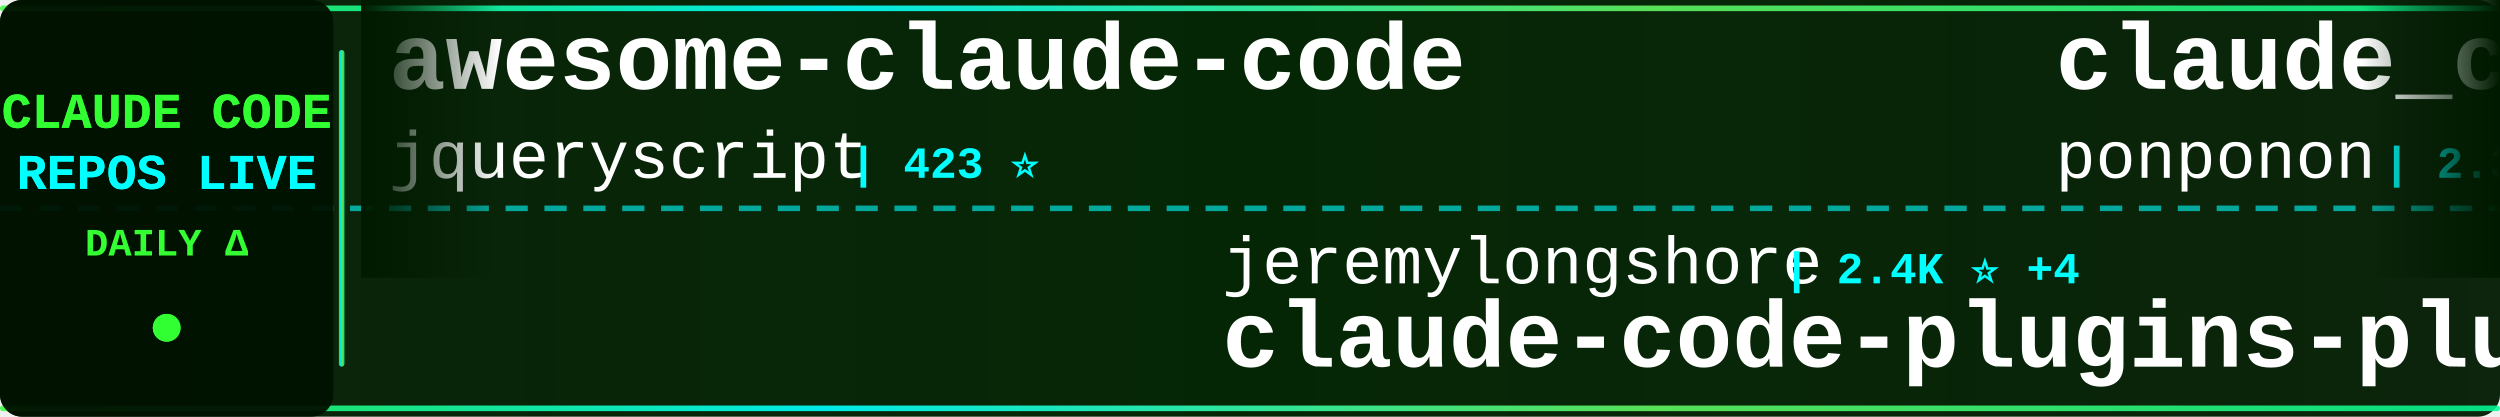
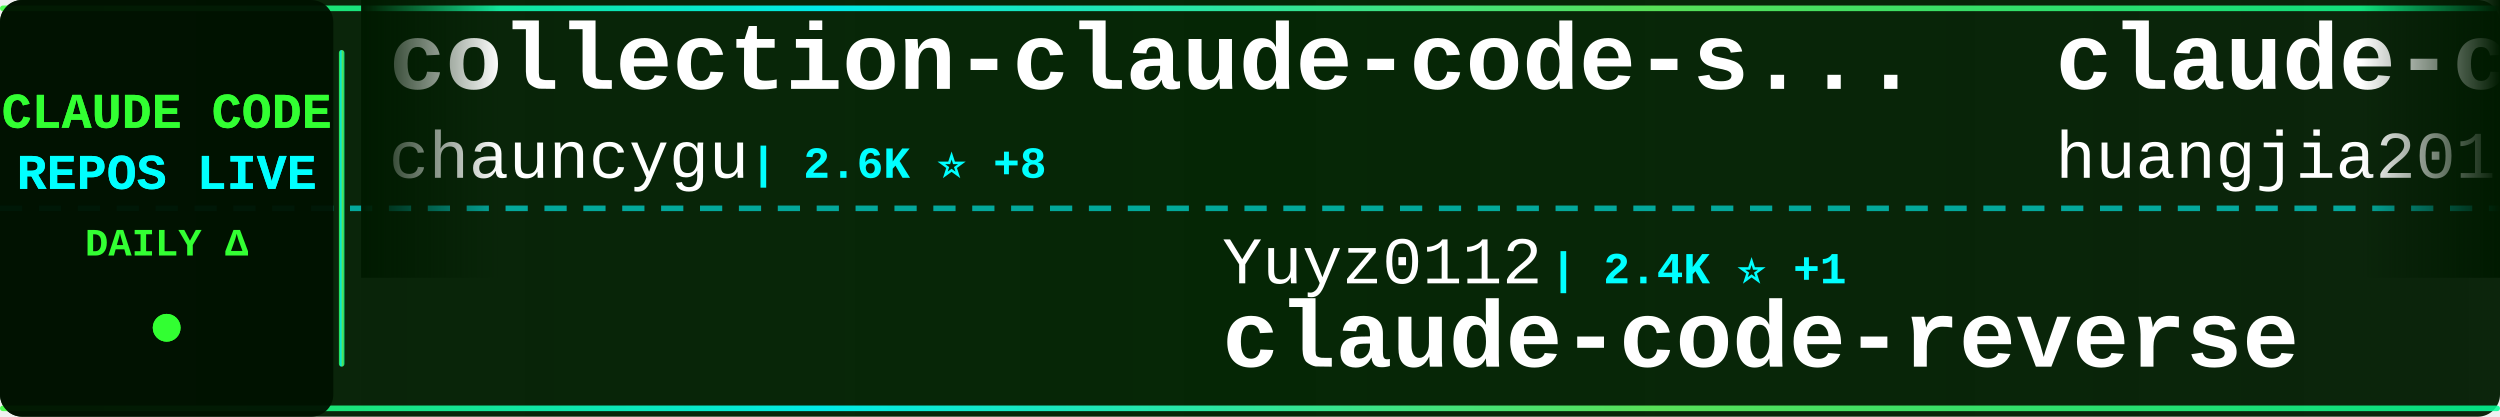
<svg xmlns="http://www.w3.org/2000/svg" width="900" height="150">
  <defs>
    <linearGradient id="tickerBg" x1="0%" y1="0%" x2="100%" y2="0%">
      <stop offset="0%" style="stop-color:#001a00;stop-opacity:0.95" />
      <stop offset="50%" style="stop-color:#002200;stop-opacity:0.98" />
      <stop offset="100%" style="stop-color:#001a00;stop-opacity:0.95" />
    </linearGradient>
    <linearGradient id="borderGrad" x1="0%" y1="0%" x2="100%" y2="0%">
      <stop offset="0%" style="stop-color:#33ff33;stop-opacity:0.85">
        <animate attributeName="stop-opacity" values="0.85;1;0.85" dur="2s" repeatCount="indefinite" />
      </stop>
      <stop offset="33%" style="stop-color:#00ffff;stop-opacity:0.9">
        <animate attributeName="stop-opacity" values="0.9;1;0.9" dur="2.2s" repeatCount="indefinite" />
      </stop>
      <stop offset="66%" style="stop-color:#66ff66;stop-opacity:0.85">
        <animate attributeName="stop-opacity" values="0.85;1;0.85" dur="1.8s" repeatCount="indefinite" />
      </stop>
      <stop offset="100%" style="stop-color:#00ff99;stop-opacity:0.85">
        <animate attributeName="stop-opacity" values="0.85;1;0.85" dur="2s" repeatCount="indefinite" />
      </stop>
    </linearGradient>
    <filter id="textGlow">
      <feGaussianBlur stdDeviation="0.1" result="coloredBlur" />
      <feMerge>
        <feMergeNode in="coloredBlur" />
        <feMergeNode in="SourceGraphic" />
      </feMerge>
    </filter>
    <filter id="metricGlow">
      <feGaussianBlur stdDeviation="0.2" result="coloredBlur" />
      <feMerge>
        <feMergeNode in="coloredBlur" />
        <feMergeNode in="SourceGraphic" />
      </feMerge>
    </filter>
    <linearGradient id="leftFade" x1="0%" y1="0%" x2="100%" y2="0%">
      <stop offset="0%" style="stop-color:#001a00;stop-opacity:1" />
      <stop offset="100%" style="stop-color:#001a00;stop-opacity:0" />
    </linearGradient>
    <linearGradient id="rightFade" x1="0%" y1="0%" x2="100%" y2="0%">
      <stop offset="0%" style="stop-color:#001a00;stop-opacity:0" />
      <stop offset="100%" style="stop-color:#001a00;stop-opacity:1" />
    </linearGradient>
  </defs>
  <rect width="900" height="150" fill="url(#tickerBg)" rx="8" />
  <rect x="0" y="2" width="900" height="2" fill="url(#borderGrad)" rx="1" />
  <rect x="0" y="146" width="900" height="2" fill="url(#borderGrad)" rx="1" />
  <line x1="0" y1="75" x2="900" y2="75" stroke="#00ffff" stroke-width="2" stroke-dasharray="8 6" opacity="0.6" />
  <rect x="0" y="0" width="120" height="150" fill="#001100" opacity="0.95" rx="8" />
  <text x="60" y="46" font-family="'Courier New', monospace" font-size="18" font-weight="bold" fill="#33ff33" text-anchor="middle" filter="url(#textGlow)">
    CLAUDE CODE
  </text>
  <text x="60" y="68" font-family="'Courier New', monospace" font-size="18" font-weight="bold" fill="#00ffff" text-anchor="middle" filter="url(#textGlow)">
    REPOS LIVE
  </text>
  <text x="60" y="92" font-family="'Courier New', monospace" font-size="14" font-weight="bold" fill="#33ff33" text-anchor="middle">
    DAILY Δ
  </text>
  <circle cx="60" cy="118" r="5" fill="#33ff33" filter="url(#metricGlow)">
    <animate attributeName="r" values="4;6;4" dur="1.5s" repeatCount="indefinite" />
    <animate attributeName="opacity" values="0.6;1;0.6" dur="1.5s" repeatCount="indefinite" />
  </circle>
  <rect x="122" y="18" width="2" height="114" fill="url(#borderGrad)" rx="1" />
  <clipPath id="tickerClip">
    <rect x="130" y="0" width="770" height="150" />
  </clipPath>
  <g clip-path="url(#tickerClip)">
    <g id="tickerItems">
      <animateTransform attributeName="transform" attributeType="XML" type="translate" from="0 0" to="-3000 0" dur="54s" repeatCount="indefinite" />
      <g transform="translate(0, 0)">
-         <text x="140" y="32" font-family="'Courier New', monospace" font-size="34" font-weight="bold" fill="#ffffff">awesome-claude-code</text>
-         <text x="140" y="64" font-family="'Courier New', monospace" font-size="24" font-weight="normal" fill="#ffffff" opacity="1.0">jqueryscript</text>
-         <text x="306" y="64" font-family="'Courier New', monospace" font-size="16" font-weight="bold" fill="#00ffff"> | 423 ⭐</text>
+         <text x="140" y="32" font-family="'Courier New', monospace" font-size="34" font-weight="bold" fill="#ffffff">collection-claude-code-s...</text>
+         <text x="140" y="64" font-family="'Courier New', monospace" font-size="24" font-weight="normal" fill="#ffffff" opacity="1.0">chauncygu</text>
+         <text x="270" y="64" font-family="'Courier New', monospace" font-size="16" font-weight="bold" fill="#00ffff"> | 2.6K ⭐ +8</text>
      </g>
      <g transform="translate(300, 0)">
-         <text x="140" y="102" font-family="'Courier New', monospace" font-size="24" font-weight="normal" fill="#ffffff" opacity="1.0">jeremylongshore</text>
-         <text x="342" y="102" font-family="'Courier New', monospace" font-size="16" font-weight="bold" fill="#00ffff"> | 2.4K ⭐ +4</text>
-         <text x="140" y="132" font-family="'Courier New', monospace" font-size="34" font-weight="bold" fill="#ffffff">claude-code-plugins-plus...</text>
+         <text x="140" y="102" font-family="'Courier New', monospace" font-size="24" font-weight="normal" fill="#ffffff" opacity="1.0">Yuyz0112</text>
+         <text x="258" y="102" font-family="'Courier New', monospace" font-size="16" font-weight="bold" fill="#00ffff"> | 2.4K ⭐ +1</text>
+         <text x="140" y="132" font-family="'Courier New', monospace" font-size="34" font-weight="bold" fill="#ffffff">claude-code-reverse</text>
      </g>
      <g transform="translate(600, 0)">
-         <text x="140" y="32" font-family="'Courier New', monospace" font-size="34" font-weight="bold" fill="#ffffff">claude_code_src</text>
-         <text x="140" y="64" font-family="'Courier New', monospace" font-size="24" font-weight="normal" fill="#ffffff" opacity="1.0">ponponon</text>
-         <text x="258" y="64" font-family="'Courier New', monospace" font-size="16" font-weight="bold" fill="#00ffff"> | 2.3K ⭐ +2</text>
+         <text x="140" y="32" font-family="'Courier New', monospace" font-size="34" font-weight="bold" fill="#ffffff">claude-code-engineering</text>
+         <text x="140" y="64" font-family="'Courier New', monospace" font-size="24" font-weight="normal" fill="#ffffff" opacity="1.0">huangjia2019</text>
+         <text x="306" y="64" font-family="'Courier New', monospace" font-size="16" font-weight="bold" fill="#00ffff"> | 830 ⭐ +2</text>
      </g>
      <g transform="translate(900, 0)">
-         <text x="140" y="102" font-family="'Courier New', monospace" font-size="24" font-weight="normal" fill="#ffffff" opacity="1.0">disler</text>
-         <text x="234" y="102" font-family="'Courier New', monospace" font-size="16" font-weight="bold" fill="#00ffff"> | 1.4K ⭐ +4</text>
-         <text x="140" y="132" font-family="'Courier New', monospace" font-size="34" font-weight="bold" fill="#ffffff">pi-vs-claude-code</text>
+         <text x="140" y="102" font-family="'Courier New', monospace" font-size="24" font-weight="normal" fill="#ffffff" opacity="1.0">777genius</text>
+         <text x="270" y="102" font-family="'Courier New', monospace" font-size="16" font-weight="bold" fill="#00ffff"> | 915 ⭐</text>
+         <text x="140" y="132" font-family="'Courier New', monospace" font-size="34" font-weight="bold" fill="#ffffff">claude-code-source-code</text>
      </g>
      <g transform="translate(1200, 0)">
-         <text x="140" y="32" font-family="'Courier New', monospace" font-size="34" font-weight="bold" fill="#ffffff">Claude-Code-Source-Study</text>
-         <text x="140" y="64" font-family="'Courier New', monospace" font-size="24" font-weight="normal" fill="#ffffff" opacity="1.0">luyao618</text>
-         <text x="258" y="64" font-family="'Courier New', monospace" font-size="16" font-weight="bold" fill="#00ffff"> | 1.5K ⭐ +3</text>
+         <text x="140" y="32" font-family="'Courier New', monospace" font-size="34" font-weight="bold" fill="#ffffff">Claude-Code-Game-Studios</text>
+         <text x="140" y="64" font-family="'Courier New', monospace" font-size="24" font-weight="normal" fill="#ffffff" opacity="1.0">Donchitos</text>
+         <text x="270" y="64" font-family="'Courier New', monospace" font-size="16" font-weight="bold" fill="#00ffff"> | 21.6K ⭐ +56</text>
      </g>
      <g transform="translate(1500, 0)">
-         <text x="140" y="102" font-family="'Courier New', monospace" font-size="24" font-weight="normal" fill="#ffffff" opacity="1.0">guanshan</text>
-         <text x="258" y="102" font-family="'Courier New', monospace" font-size="16" font-weight="bold" fill="#00ffff"> | 60 ⭐</text>
-         <text x="140" y="132" font-family="'Courier New', monospace" font-size="34" font-weight="bold" fill="#ffffff">ClaudeCode</text>
+         <text x="140" y="102" font-family="'Courier New', monospace" font-size="24" font-weight="normal" fill="#ffffff" opacity="1.0">lintsinghua</text>
+         <text x="294" y="102" font-family="'Courier New', monospace" font-size="16" font-weight="bold" fill="#00ffff"> | 3.7K ⭐ +13</text>
+         <text x="140" y="132" font-family="'Courier New', monospace" font-size="34" font-weight="bold" fill="#ffffff">claude-code-book</text>
      </g>
      <g transform="translate(1800, 0)">
-         <text x="140" y="32" font-family="'Courier New', monospace" font-size="34" font-weight="bold" fill="#ffffff">claude-code-cheat-sheet</text>
-         <text x="140" y="64" font-family="'Courier New', monospace" font-size="24" font-weight="normal" fill="#ffffff" opacity="1.0">Njengah</text>
-         <text x="246" y="64" font-family="'Courier New', monospace" font-size="16" font-weight="bold" fill="#00ffff"> | 1.8K ⭐ +5</text>
+         <text x="140" y="32" font-family="'Courier New', monospace" font-size="34" font-weight="bold" fill="#ffffff">Claude-code</text>
+         <text x="140" y="64" font-family="'Courier New', monospace" font-size="24" font-weight="normal" fill="#ffffff" opacity="1.0">zstmfhy</text>
+         <text x="246" y="64" font-family="'Courier New', monospace" font-size="16" font-weight="bold" fill="#00ffff"> | 190 ⭐</text>
      </g>
      <g transform="translate(2100, 0)">
-         <text x="140" y="102" font-family="'Courier New', monospace" font-size="24" font-weight="normal" fill="#ffffff" opacity="1.0">ChinaSiro</text>
-         <text x="270" y="102" font-family="'Courier New', monospace" font-size="16" font-weight="bold" fill="#00ffff"> | 9.4K ⭐ +3</text>
-         <text x="140" y="132" font-family="'Courier New', monospace" font-size="34" font-weight="bold" fill="#ffffff">claude-code-sourcemap</text>
+         <text x="140" y="102" font-family="'Courier New', monospace" font-size="24" font-weight="normal" fill="#ffffff" opacity="1.0">AICoderTudou</text>
+         <text x="306" y="102" font-family="'Courier New', monospace" font-size="16" font-weight="bold" fill="#00ffff"> | 500 ⭐</text>
+         <text x="140" y="132" font-family="'Courier New', monospace" font-size="34" font-weight="bold" fill="#ffffff">claude-code-tudou</text>
      </g>
      <g transform="translate(2400, 0)">
-         <text x="140" y="32" font-family="'Courier New', monospace" font-size="34" font-weight="bold" fill="#ffffff">claude-code-showcase</text>
-         <text x="140" y="64" font-family="'Courier New', monospace" font-size="24" font-weight="normal" fill="#ffffff" opacity="1.0">ChrisWiles</text>
-         <text x="282" y="64" font-family="'Courier New', monospace" font-size="16" font-weight="bold" fill="#00ffff"> | 6.0K ⭐ +1</text>
+         <text x="140" y="32" font-family="'Courier New', monospace" font-size="34" font-weight="bold" fill="#ffffff">claude-code-tips</text>
+         <text x="140" y="64" font-family="'Courier New', monospace" font-size="24" font-weight="normal" fill="#ffffff" opacity="1.0">ykdojo</text>
+         <text x="234" y="64" font-family="'Courier New', monospace" font-size="16" font-weight="bold" fill="#00ffff"> | 8.7K ⭐ +11</text>
      </g>
      <g transform="translate(2700, 0)">
-         <text x="140" y="102" font-family="'Courier New', monospace" font-size="24" font-weight="normal" fill="#ffffff" opacity="1.0">ykdojo</text>
-         <text x="234" y="102" font-family="'Courier New', monospace" font-size="16" font-weight="bold" fill="#00ffff"> | 8.7K ⭐ +10</text>
-         <text x="140" y="132" font-family="'Courier New', monospace" font-size="34" font-weight="bold" fill="#ffffff">claude-code-tips</text>
+         <text x="140" y="102" font-family="'Courier New', monospace" font-size="24" font-weight="normal" fill="#ffffff" opacity="1.0">luyao618</text>
+         <text x="258" y="102" font-family="'Courier New', monospace" font-size="16" font-weight="bold" fill="#00ffff"> | 1.5K ⭐ +3</text>
+         <text x="140" y="132" font-family="'Courier New', monospace" font-size="34" font-weight="bold" fill="#ffffff">Claude-Code-Source-Study</text>
      </g>
      <g transform="translate(3000, 0)">
-         <text x="140" y="32" font-family="'Courier New', monospace" font-size="34" font-weight="bold" fill="#ffffff">awesome-claude-code</text>
-         <text x="140" y="64" font-family="'Courier New', monospace" font-size="24" font-weight="normal" fill="#ffffff" opacity="1.0">jqueryscript</text>
-         <text x="306" y="64" font-family="'Courier New', monospace" font-size="16" font-weight="bold" fill="#00ffff"> | 423 ⭐</text>
+         <text x="140" y="32" font-family="'Courier New', monospace" font-size="34" font-weight="bold" fill="#ffffff">collection-claude-code-s...</text>
+         <text x="140" y="64" font-family="'Courier New', monospace" font-size="24" font-weight="normal" fill="#ffffff" opacity="1.0">chauncygu</text>
+         <text x="270" y="64" font-family="'Courier New', monospace" font-size="16" font-weight="bold" fill="#00ffff"> | 2.6K ⭐ +8</text>
      </g>
      <g transform="translate(3300, 0)">
-         <text x="140" y="102" font-family="'Courier New', monospace" font-size="24" font-weight="normal" fill="#ffffff" opacity="1.0">jeremylongshore</text>
-         <text x="342" y="102" font-family="'Courier New', monospace" font-size="16" font-weight="bold" fill="#00ffff"> | 2.4K ⭐ +4</text>
-         <text x="140" y="132" font-family="'Courier New', monospace" font-size="34" font-weight="bold" fill="#ffffff">claude-code-plugins-plus...</text>
+         <text x="140" y="102" font-family="'Courier New', monospace" font-size="24" font-weight="normal" fill="#ffffff" opacity="1.0">Yuyz0112</text>
+         <text x="258" y="102" font-family="'Courier New', monospace" font-size="16" font-weight="bold" fill="#00ffff"> | 2.4K ⭐ +1</text>
+         <text x="140" y="132" font-family="'Courier New', monospace" font-size="34" font-weight="bold" fill="#ffffff">claude-code-reverse</text>
      </g>
      <g transform="translate(3600, 0)">
-         <text x="140" y="32" font-family="'Courier New', monospace" font-size="34" font-weight="bold" fill="#ffffff">claude_code_src</text>
-         <text x="140" y="64" font-family="'Courier New', monospace" font-size="24" font-weight="normal" fill="#ffffff" opacity="1.0">ponponon</text>
-         <text x="258" y="64" font-family="'Courier New', monospace" font-size="16" font-weight="bold" fill="#00ffff"> | 2.3K ⭐ +2</text>
+         <text x="140" y="32" font-family="'Courier New', monospace" font-size="34" font-weight="bold" fill="#ffffff">claude-code-engineering</text>
+         <text x="140" y="64" font-family="'Courier New', monospace" font-size="24" font-weight="normal" fill="#ffffff" opacity="1.0">huangjia2019</text>
+         <text x="306" y="64" font-family="'Courier New', monospace" font-size="16" font-weight="bold" fill="#00ffff"> | 830 ⭐ +2</text>
      </g>
      <g transform="translate(3900, 0)">
-         <text x="140" y="102" font-family="'Courier New', monospace" font-size="24" font-weight="normal" fill="#ffffff" opacity="1.0">disler</text>
-         <text x="234" y="102" font-family="'Courier New', monospace" font-size="16" font-weight="bold" fill="#00ffff"> | 1.4K ⭐ +4</text>
-         <text x="140" y="132" font-family="'Courier New', monospace" font-size="34" font-weight="bold" fill="#ffffff">pi-vs-claude-code</text>
+         <text x="140" y="102" font-family="'Courier New', monospace" font-size="24" font-weight="normal" fill="#ffffff" opacity="1.0">777genius</text>
+         <text x="270" y="102" font-family="'Courier New', monospace" font-size="16" font-weight="bold" fill="#00ffff"> | 915 ⭐</text>
+         <text x="140" y="132" font-family="'Courier New', monospace" font-size="34" font-weight="bold" fill="#ffffff">claude-code-source-code</text>
      </g>
    </g>
  </g>
  <rect x="130" y="0" width="50" height="100" fill="url(#leftFade)" />
  <rect x="850" y="0" width="50" height="100" fill="url(#rightFade)" />
</svg>
